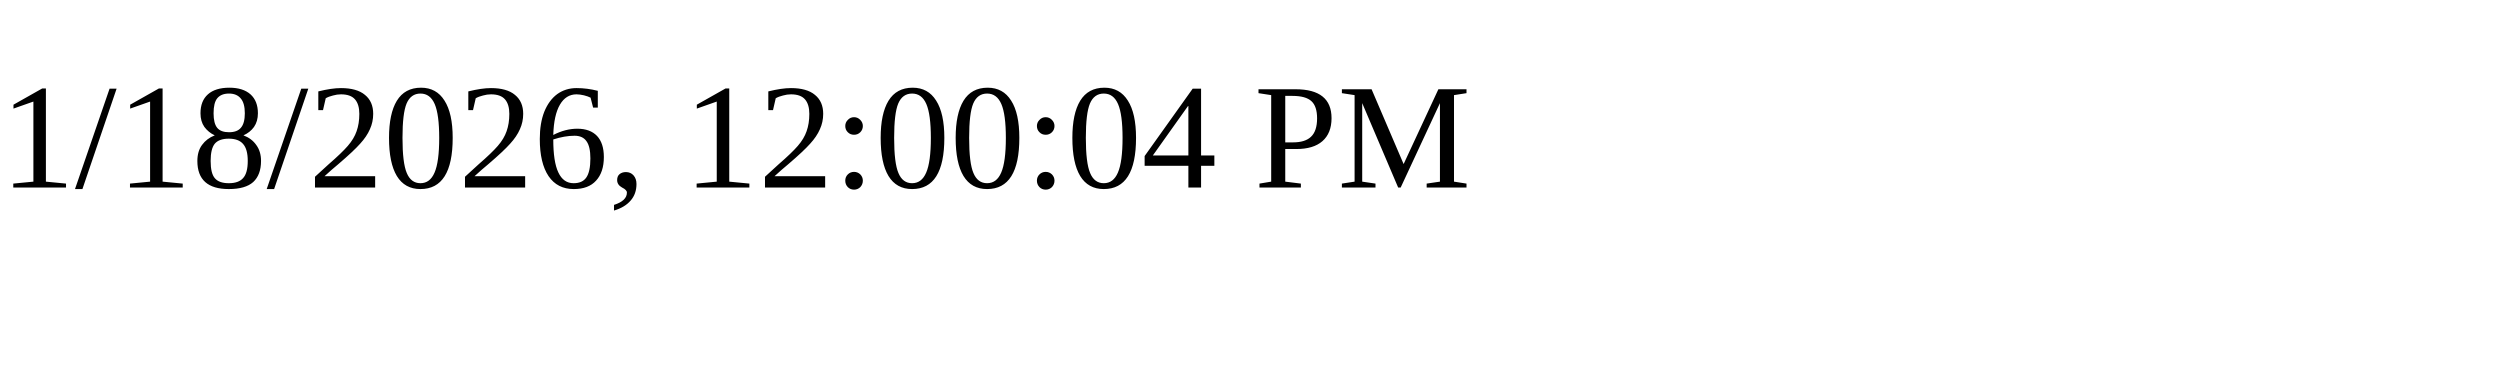
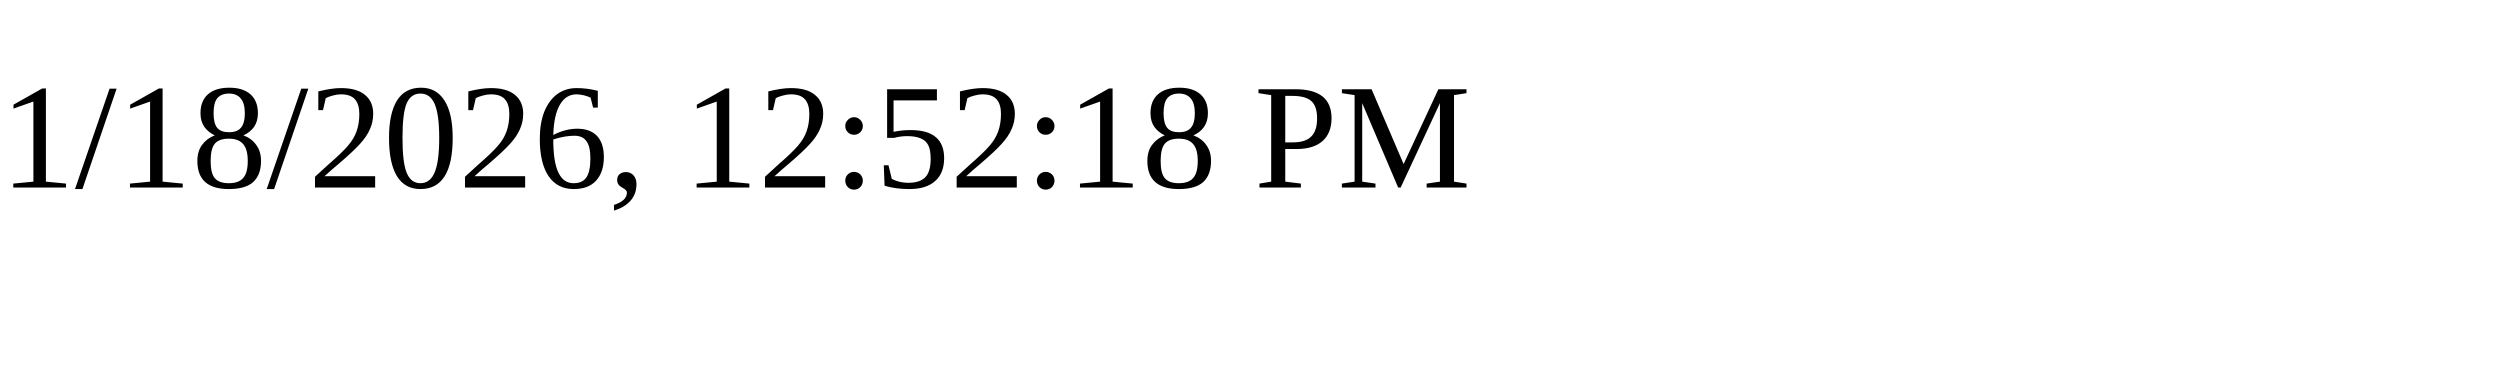
<svg xmlns="http://www.w3.org/2000/svg" height="30" width="200">
-   <text x="0" y="15">1/18/2026, 12:00:04 PM</text>
+   <text x="0" y="15">1/18/2026, 12:52:18 PM</text>
</svg>
